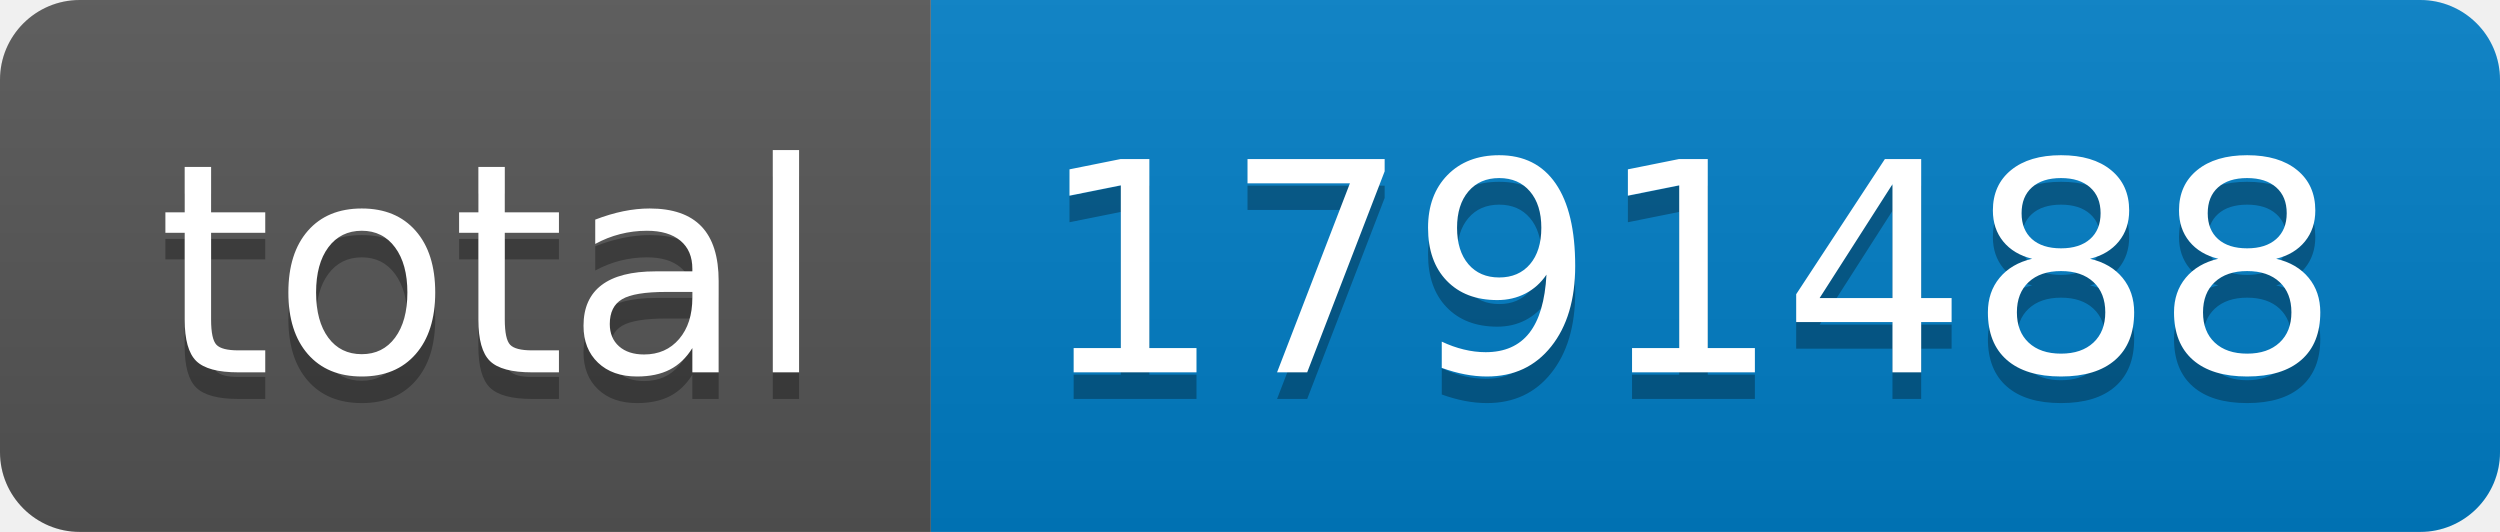
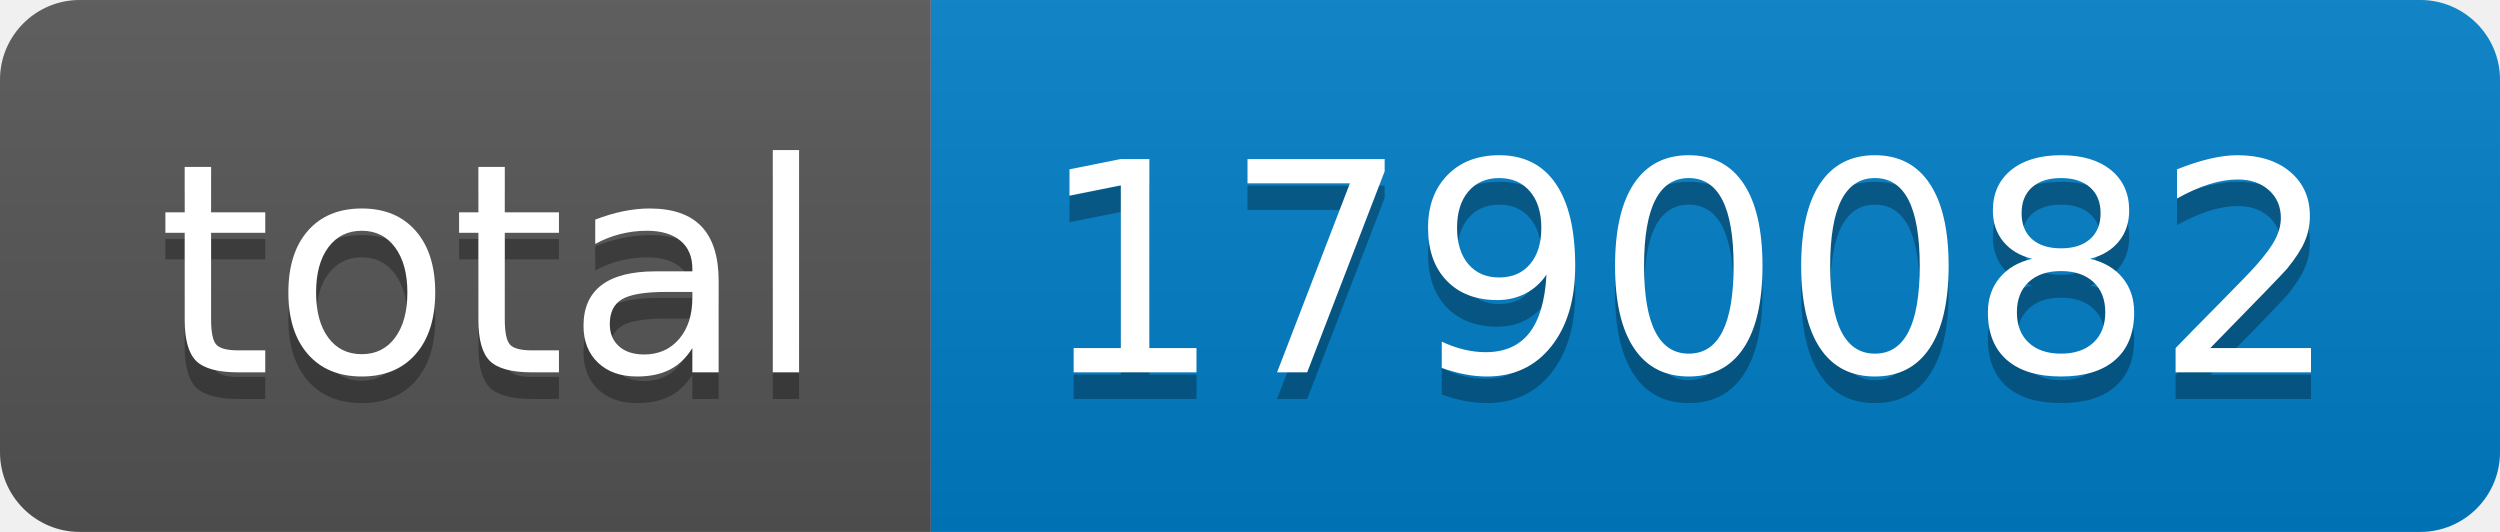
- <svg xmlns="http://www.w3.org/2000/svg" width="94" height="20" role="img" aria-label="total: 1791488">
+ <svg xmlns="http://www.w3.org/2000/svg" width="94" height="20" role="img" aria-label="total: 1790082">
  <linearGradient id="s" x2="0" y2="100%">
    <stop offset="0" stop-color="#bbb" stop-opacity=".1" />
    <stop offset="1" stop-opacity=".1" />
  </linearGradient>
  <clipPath id="r">
    <rect width="94" height="20" rx="3" fill="#fff" />
  </clipPath>
  <g clip-path="url(#r)">
    <rect width="35" height="20" fill="#555" />
    <rect x="35" width="59" height="20" fill="#007ec6" />
    <rect width="94" height="20" fill="url(#s)" />
  </g>
  <g fill="#fff" text-anchor="middle" font-family="Verdana,Geneva,DejaVu Sans,sans-serif" text-rendering="geometricPrecision" font-size="110">
    <text aria-hidden="true" x="185" y="150" fill="#010101" fill-opacity=".3" transform="scale(.1)" textLength="250">total</text>
    <text x="185" y="140" transform="scale(.1)" fill="#fff" textLength="250">total</text>
-     <text aria-hidden="true" x="635" y="150" fill="#010101" fill-opacity=".3" transform="scale(.1)" textLength="490">1791488</text>
-     <text x="635" y="140" transform="scale(.1)" fill="#fff" textLength="490">1791488</text>
+     <text aria-hidden="true" x="635" y="150" fill="#010101" fill-opacity=".3" transform="scale(.1)" textLength="490">1790082</text>
+     <text x="635" y="140" transform="scale(.1)" fill="#fff" textLength="490">1790082</text>
  </g>
</svg>
